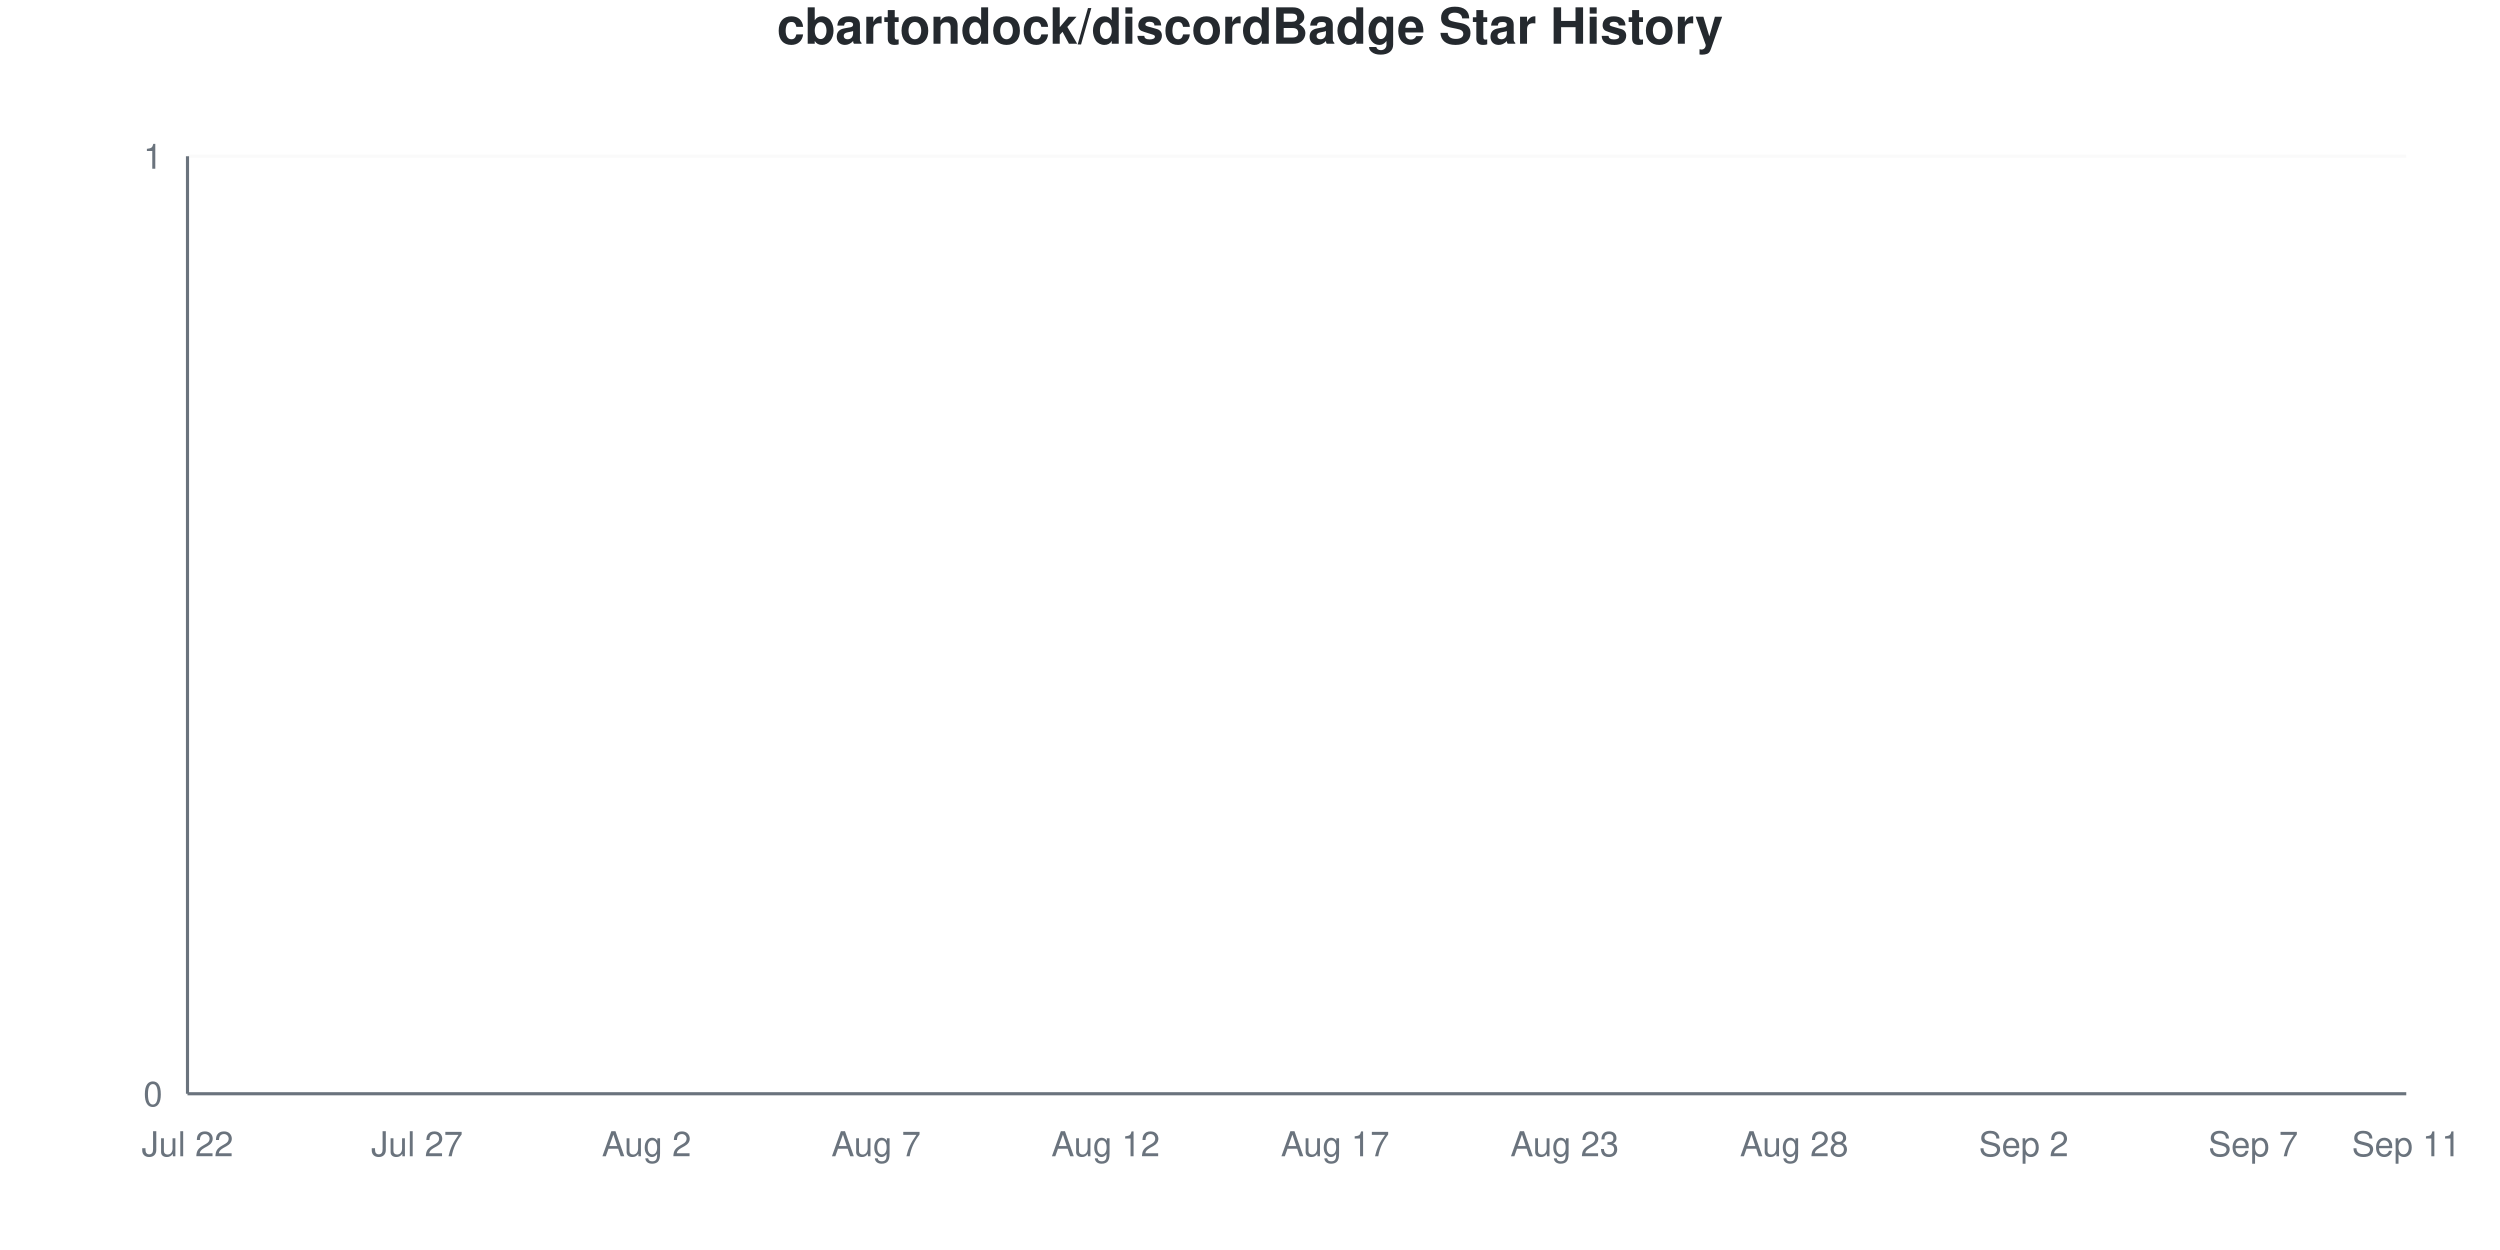
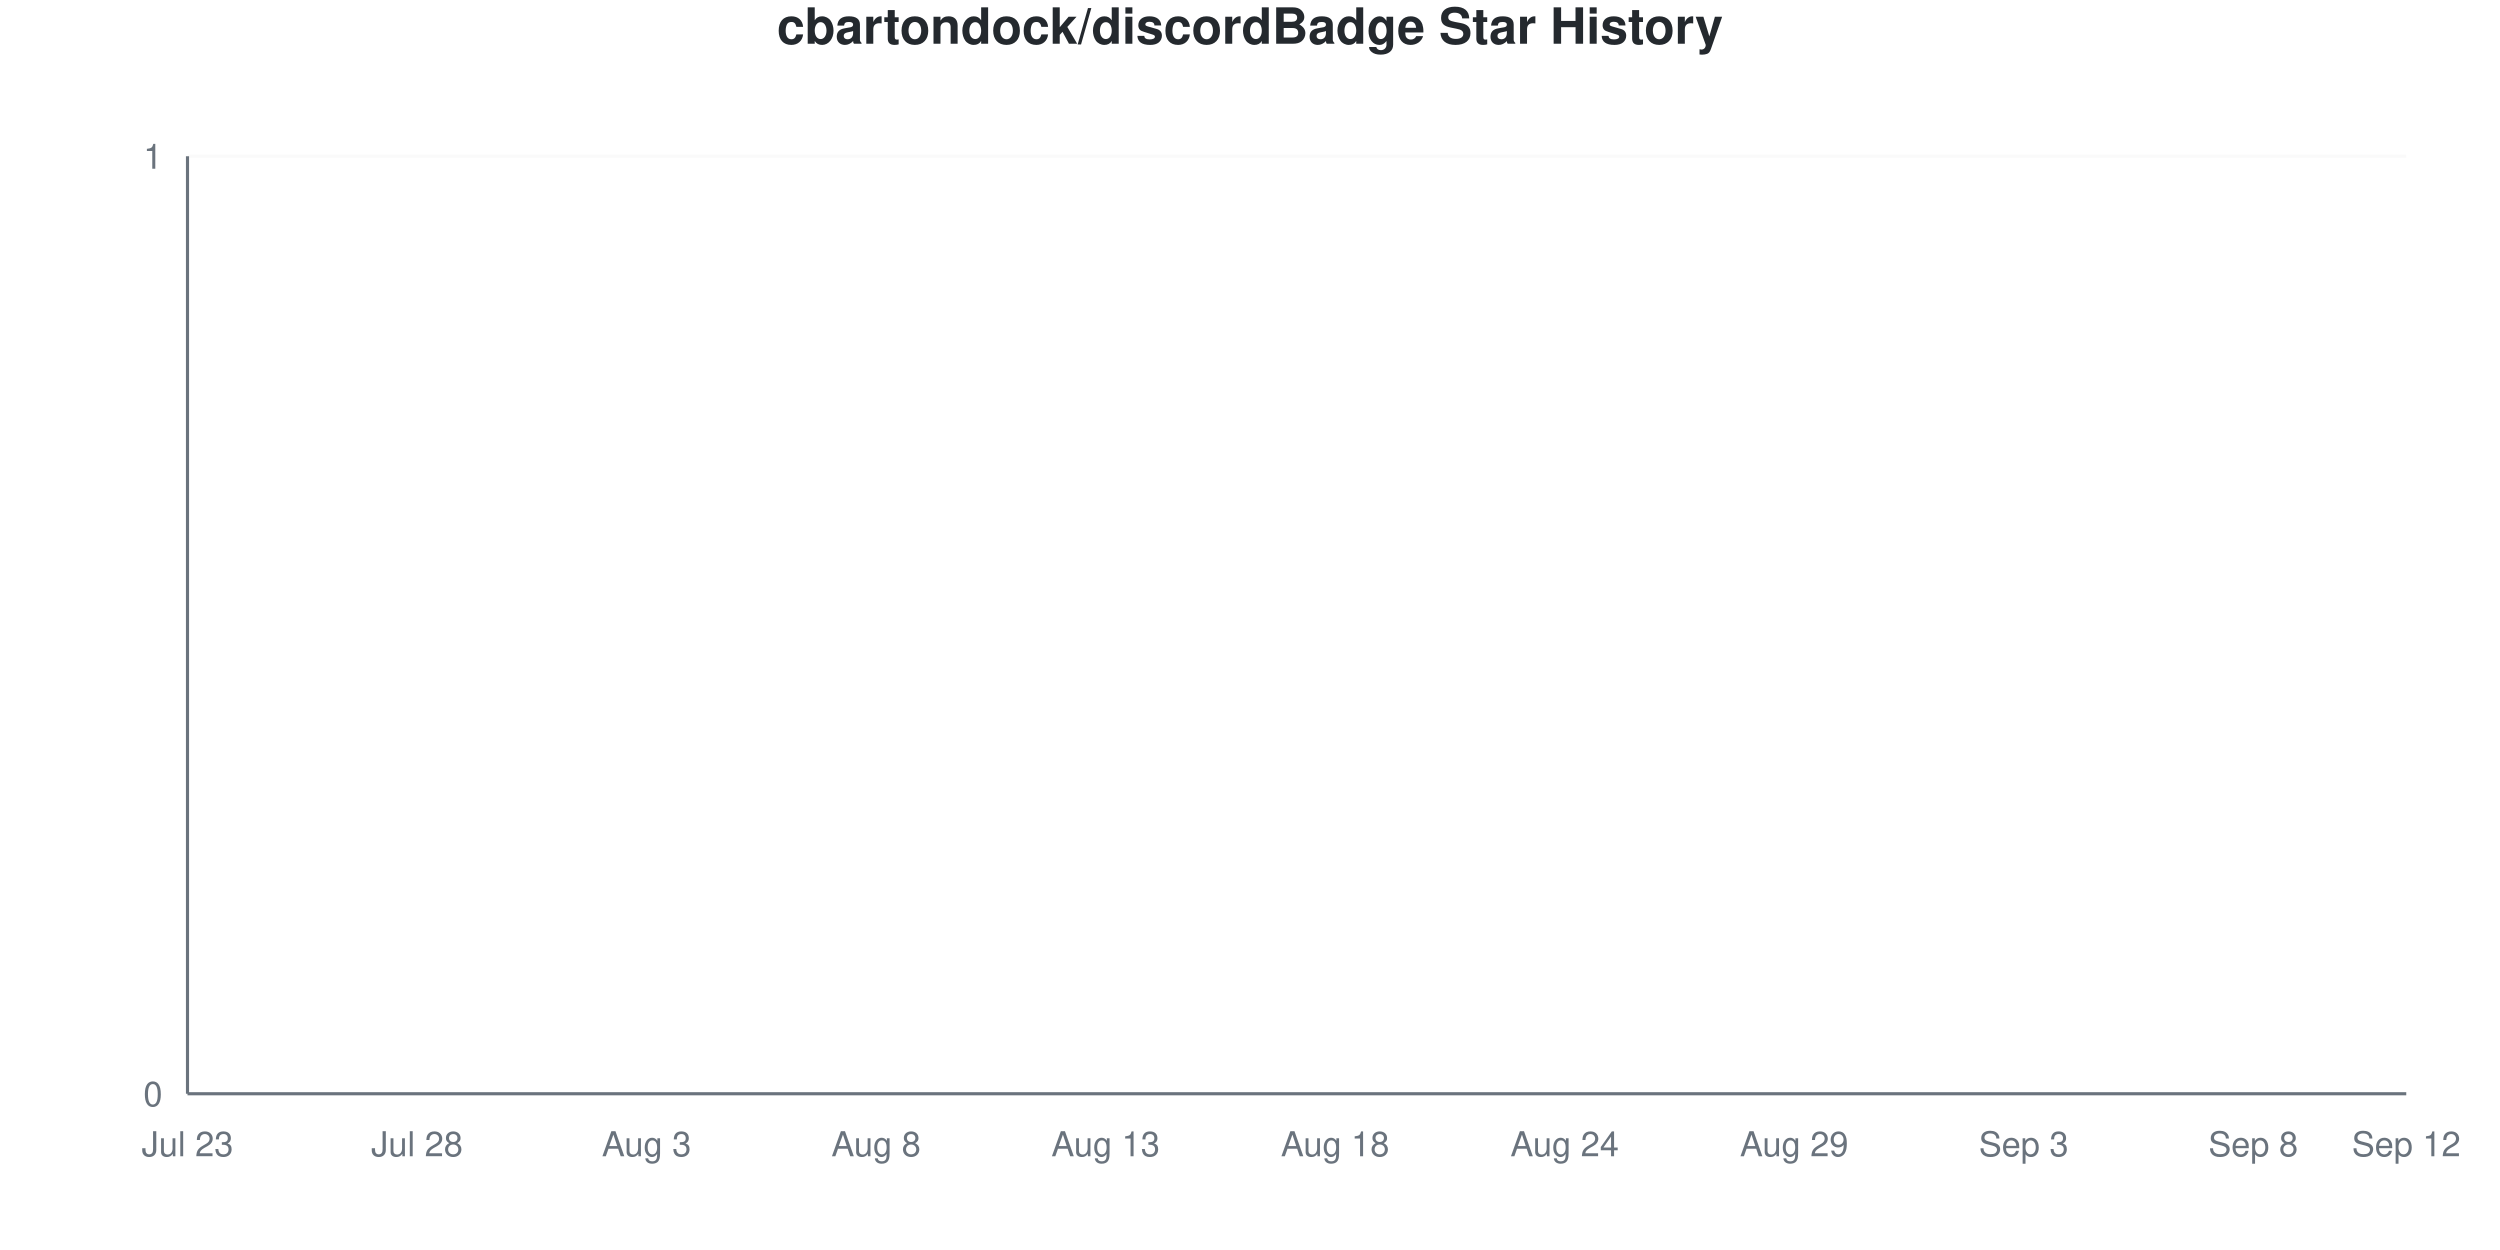
<svg xmlns="http://www.w3.org/2000/svg" viewBox="0 0 800 400" width="800" height="400">
  <style>
    @keyframes drawLine {
      to { stroke-dashoffset: 0; }
    }
    @keyframes fadeInPoint {
      from { opacity: 0; }
      to { opacity: 1; }
    }
    .data-line-0 {
      stroke-dasharray: 1065;
      stroke-dashoffset: 1065;
      animation: drawLine 2s ease-out forwards;
    }
    .data-point {
      opacity: 0;
      animation: fadeInPoint 0.5s ease-out forwards;
    }
    .chart-bg { fill: #fff; }
    .chart-text { fill: #24292e; }
    .chart-muted { fill: #6a737d; }
    .chart-grid { stroke: #eee; }
    .chart-axis { stroke: #6a737d; }
    @media (prefers-color-scheme: dark) {
      .chart-bg { fill: #0d1117; }
      .chart-text { fill: #e6edf3; }
      .chart-muted { fill: #8b949e; }
      .chart-grid { stroke: #21262d; }
      .chart-axis { stroke: #8b949e; }
    }
  </style>
  <rect width="800" height="400" class="chart-bg" />
  <text x="400" y="14" text-anchor="middle" class="chart-text" font-size="16" font-weight="bold" font-family="-apple-system, BlinkMacSystemFont, 'Segoe UI', Helvetica, Arial, sans-serif">cbartondock/discordBadge Star History</text>
  <g class="grid">
    <line x1="60" y1="350" x2="770" y2="350" class="chart-grid" stroke-opacity="0.3" />
    <text x="52" y="354" text-anchor="end" class="chart-muted" font-size="11" font-family="-apple-system, BlinkMacSystemFont, 'Segoe UI', Helvetica, Arial, sans-serif">0</text>
    <line x1="60" y1="50" x2="770" y2="50" class="chart-grid" stroke-opacity="0.3" />
    <text x="52" y="54" text-anchor="end" class="chart-muted" font-size="11" font-family="-apple-system, BlinkMacSystemFont, 'Segoe UI', Helvetica, Arial, sans-serif">1</text>
  </g>
  <g class="milestones">
    
  </g>
  <g class="x-axis">
-     <text x="60" y="370" text-anchor="middle" class="chart-muted" font-size="11" font-family="-apple-system, BlinkMacSystemFont, 'Segoe UI', Helvetica, Arial, sans-serif">Jul 22</text>
-     <text x="133.448" y="370" text-anchor="middle" class="chart-muted" font-size="11" font-family="-apple-system, BlinkMacSystemFont, 'Segoe UI', Helvetica, Arial, sans-serif">Jul 27</text>
-     <text x="206.897" y="370" text-anchor="middle" class="chart-muted" font-size="11" font-family="-apple-system, BlinkMacSystemFont, 'Segoe UI', Helvetica, Arial, sans-serif">Aug 2</text>
-     <text x="280.345" y="370" text-anchor="middle" class="chart-muted" font-size="11" font-family="-apple-system, BlinkMacSystemFont, 'Segoe UI', Helvetica, Arial, sans-serif">Aug 7</text>
-     <text x="353.793" y="370" text-anchor="middle" class="chart-muted" font-size="11" font-family="-apple-system, BlinkMacSystemFont, 'Segoe UI', Helvetica, Arial, sans-serif">Aug 12</text>
-     <text x="427.241" y="370" text-anchor="middle" class="chart-muted" font-size="11" font-family="-apple-system, BlinkMacSystemFont, 'Segoe UI', Helvetica, Arial, sans-serif">Aug 17</text>
-     <text x="500.69" y="370" text-anchor="middle" class="chart-muted" font-size="11" font-family="-apple-system, BlinkMacSystemFont, 'Segoe UI', Helvetica, Arial, sans-serif">Aug 23</text>
-     <text x="574.138" y="370" text-anchor="middle" class="chart-muted" font-size="11" font-family="-apple-system, BlinkMacSystemFont, 'Segoe UI', Helvetica, Arial, sans-serif">Aug 28</text>
-     <text x="647.586" y="370" text-anchor="middle" class="chart-muted" font-size="11" font-family="-apple-system, BlinkMacSystemFont, 'Segoe UI', Helvetica, Arial, sans-serif">Sep 2</text>
-     <text x="721.034" y="370" text-anchor="middle" class="chart-muted" font-size="11" font-family="-apple-system, BlinkMacSystemFont, 'Segoe UI', Helvetica, Arial, sans-serif">Sep 7</text>
-     <text x="770" y="370" text-anchor="middle" class="chart-muted" font-size="11" font-family="-apple-system, BlinkMacSystemFont, 'Segoe UI', Helvetica, Arial, sans-serif">Sep 11</text>
+     <text x="60" y="370" text-anchor="middle" class="chart-muted" font-size="11" font-family="-apple-system, BlinkMacSystemFont, 'Segoe UI', Helvetica, Arial, sans-serif">Jul 23</text>
+     <text x="133.448" y="370" text-anchor="middle" class="chart-muted" font-size="11" font-family="-apple-system, BlinkMacSystemFont, 'Segoe UI', Helvetica, Arial, sans-serif">Jul 28</text>
+     <text x="206.897" y="370" text-anchor="middle" class="chart-muted" font-size="11" font-family="-apple-system, BlinkMacSystemFont, 'Segoe UI', Helvetica, Arial, sans-serif">Aug 3</text>
+     <text x="280.345" y="370" text-anchor="middle" class="chart-muted" font-size="11" font-family="-apple-system, BlinkMacSystemFont, 'Segoe UI', Helvetica, Arial, sans-serif">Aug 8</text>
+     <text x="353.793" y="370" text-anchor="middle" class="chart-muted" font-size="11" font-family="-apple-system, BlinkMacSystemFont, 'Segoe UI', Helvetica, Arial, sans-serif">Aug 13</text>
+     <text x="427.241" y="370" text-anchor="middle" class="chart-muted" font-size="11" font-family="-apple-system, BlinkMacSystemFont, 'Segoe UI', Helvetica, Arial, sans-serif">Aug 18</text>
+     <text x="500.69" y="370" text-anchor="middle" class="chart-muted" font-size="11" font-family="-apple-system, BlinkMacSystemFont, 'Segoe UI', Helvetica, Arial, sans-serif">Aug 24</text>
+     <text x="574.138" y="370" text-anchor="middle" class="chart-muted" font-size="11" font-family="-apple-system, BlinkMacSystemFont, 'Segoe UI', Helvetica, Arial, sans-serif">Aug 29</text>
+     <text x="647.586" y="370" text-anchor="middle" class="chart-muted" font-size="11" font-family="-apple-system, BlinkMacSystemFont, 'Segoe UI', Helvetica, Arial, sans-serif">Sep 3</text>
+     <text x="721.034" y="370" text-anchor="middle" class="chart-muted" font-size="11" font-family="-apple-system, BlinkMacSystemFont, 'Segoe UI', Helvetica, Arial, sans-serif">Sep 8</text>
+     <text x="770" y="370" text-anchor="middle" class="chart-muted" font-size="11" font-family="-apple-system, BlinkMacSystemFont, 'Segoe UI', Helvetica, Arial, sans-serif">Sep 12</text>
  </g>
  <line x1="60" y1="50" x2="60" y2="350" class="chart-axis" stroke-width="1" />
  <line x1="60" y1="350" x2="770" y2="350" class="chart-axis" stroke-width="1" />
  <path d="M60,350 L60,350 C68.161,350 76.322,350 84.483,350 C92.644,350 100.805,350 108.966,350 C117.126,350 125.287,350 133.448,350 C141.609,350 149.77,350 157.931,350 C166.092,350 174.253,350 182.414,350 C190.575,350 198.736,350 206.897,350 C215.057,350 223.218,350 231.379,350 C239.54,350 247.701,350 255.862,350 C264.023,350 272.184,350 280.345,350 C288.506,350 296.667,350 304.828,350 C312.989,350 321.149,350 329.31,350 C337.471,350 345.632,350 353.793,350 C361.954,350 370.115,350 378.276,350 C386.437,350 394.598,350 402.759,350 C410.92,350 419.08,350 427.241,350 C435.402,350 443.563,350 451.724,350 C459.885,350 468.046,350 476.207,350 C484.368,350 492.529,350 500.69,350 C508.851,350 517.011,350 525.172,350 C533.333,350 541.494,350 549.655,350 C557.816,350 565.977,350 574.138,350 C582.299,350 590.46,350 598.621,350 C606.782,350 614.943,350 623.103,350 C631.264,350 639.425,350 647.586,350 C655.747,350 663.908,350 672.069,350 C680.23,350 688.391,350 696.552,350 C704.713,350 712.874,350 721.034,350 C729.195,350 737.356,350 745.517,350 C753.678,350 761.839,350 770,350 L770,350 L60,350 Z" fill="#dfb317" fill-opacity="0.1" />
  <path d="M60,350 L60,350 C68.161,350 76.322,350 84.483,350 C92.644,350 100.805,350 108.966,350 C117.126,350 125.287,350 133.448,350 C141.609,350 149.77,350 157.931,350 C166.092,350 174.253,350 182.414,350 C190.575,350 198.736,350 206.897,350 C215.057,350 223.218,350 231.379,350 C239.54,350 247.701,350 255.862,350 C264.023,350 272.184,350 280.345,350 C288.506,350 296.667,350 304.828,350 C312.989,350 321.149,350 329.31,350 C337.471,350 345.632,350 353.793,350 C361.954,350 370.115,350 378.276,350 C386.437,350 394.598,350 402.759,350 C410.92,350 419.08,350 427.241,350 C435.402,350 443.563,350 451.724,350 C459.885,350 468.046,350 476.207,350 C484.368,350 492.529,350 500.69,350 C508.851,350 517.011,350 525.172,350 C533.333,350 541.494,350 549.655,350 C557.816,350 565.977,350 574.138,350 C582.299,350 590.46,350 598.621,350 C606.782,350 614.943,350 623.103,350 C631.264,350 639.425,350 647.586,350 C655.747,350 663.908,350 672.069,350 C680.23,350 688.391,350 696.552,350 C704.713,350 712.874,350 721.034,350 C729.195,350 737.356,350 745.517,350 C753.678,350 761.839,350 770,350" fill="none" stroke="#dfb317" stroke-width="2.5" class="data-line-0" />
  <g class="points">
    <circle cx="60" cy="350" r="4" fill="#dfb317" class="data-point" style="animation-delay: 1.50s" />
    <circle cx="84.483" cy="350" r="4" fill="#dfb317" class="data-point" style="animation-delay: 1.55s" />
    <circle cx="108.966" cy="350" r="4" fill="#dfb317" class="data-point" style="animation-delay: 1.60s" />
    <circle cx="133.448" cy="350" r="4" fill="#dfb317" class="data-point" style="animation-delay: 1.65s" />
    <circle cx="157.931" cy="350" r="4" fill="#dfb317" class="data-point" style="animation-delay: 1.70s" />
    <circle cx="182.414" cy="350" r="4" fill="#dfb317" class="data-point" style="animation-delay: 1.75s" />
    <circle cx="206.897" cy="350" r="4" fill="#dfb317" class="data-point" style="animation-delay: 1.80s" />
    <circle cx="231.379" cy="350" r="4" fill="#dfb317" class="data-point" style="animation-delay: 1.85s" />
    <circle cx="255.862" cy="350" r="4" fill="#dfb317" class="data-point" style="animation-delay: 1.90s" />
    <circle cx="280.345" cy="350" r="4" fill="#dfb317" class="data-point" style="animation-delay: 1.95s" />
    <circle cx="304.828" cy="350" r="4" fill="#dfb317" class="data-point" style="animation-delay: 2.00s" />
    <circle cx="329.31" cy="350" r="4" fill="#dfb317" class="data-point" style="animation-delay: 2.05s" />
    <circle cx="353.793" cy="350" r="4" fill="#dfb317" class="data-point" style="animation-delay: 2.10s" />
    <circle cx="378.276" cy="350" r="4" fill="#dfb317" class="data-point" style="animation-delay: 2.15s" />
    <circle cx="402.759" cy="350" r="4" fill="#dfb317" class="data-point" style="animation-delay: 2.20s" />
    <circle cx="427.241" cy="350" r="4" fill="#dfb317" class="data-point" style="animation-delay: 2.25s" />
    <circle cx="451.724" cy="350" r="4" fill="#dfb317" class="data-point" style="animation-delay: 2.30s" />
    <circle cx="476.207" cy="350" r="4" fill="#dfb317" class="data-point" style="animation-delay: 2.35s" />
    <circle cx="500.69" cy="350" r="4" fill="#dfb317" class="data-point" style="animation-delay: 2.40s" />
    <circle cx="525.172" cy="350" r="4" fill="#dfb317" class="data-point" style="animation-delay: 2.45s" />
    <circle cx="549.655" cy="350" r="4" fill="#dfb317" class="data-point" style="animation-delay: 2.50s" />
    <circle cx="574.138" cy="350" r="4" fill="#dfb317" class="data-point" style="animation-delay: 2.55s" />
    <circle cx="598.621" cy="350" r="4" fill="#dfb317" class="data-point" style="animation-delay: 2.60s" />
    <circle cx="623.103" cy="350" r="4" fill="#dfb317" class="data-point" style="animation-delay: 2.65s" />
    <circle cx="647.586" cy="350" r="4" fill="#dfb317" class="data-point" style="animation-delay: 2.70s" />
    <circle cx="672.069" cy="350" r="4" fill="#dfb317" class="data-point" style="animation-delay: 2.75s" />
    <circle cx="696.552" cy="350" r="4" fill="#dfb317" class="data-point" style="animation-delay: 2.80s" />
    <circle cx="721.034" cy="350" r="4" fill="#dfb317" class="data-point" style="animation-delay: 2.85s" />
    <circle cx="745.517" cy="350" r="4" fill="#dfb317" class="data-point" style="animation-delay: 2.90s" />
    <circle cx="770" cy="350" r="4" fill="#dfb317" class="data-point" style="animation-delay: 2.95s" />
  </g>
</svg>
